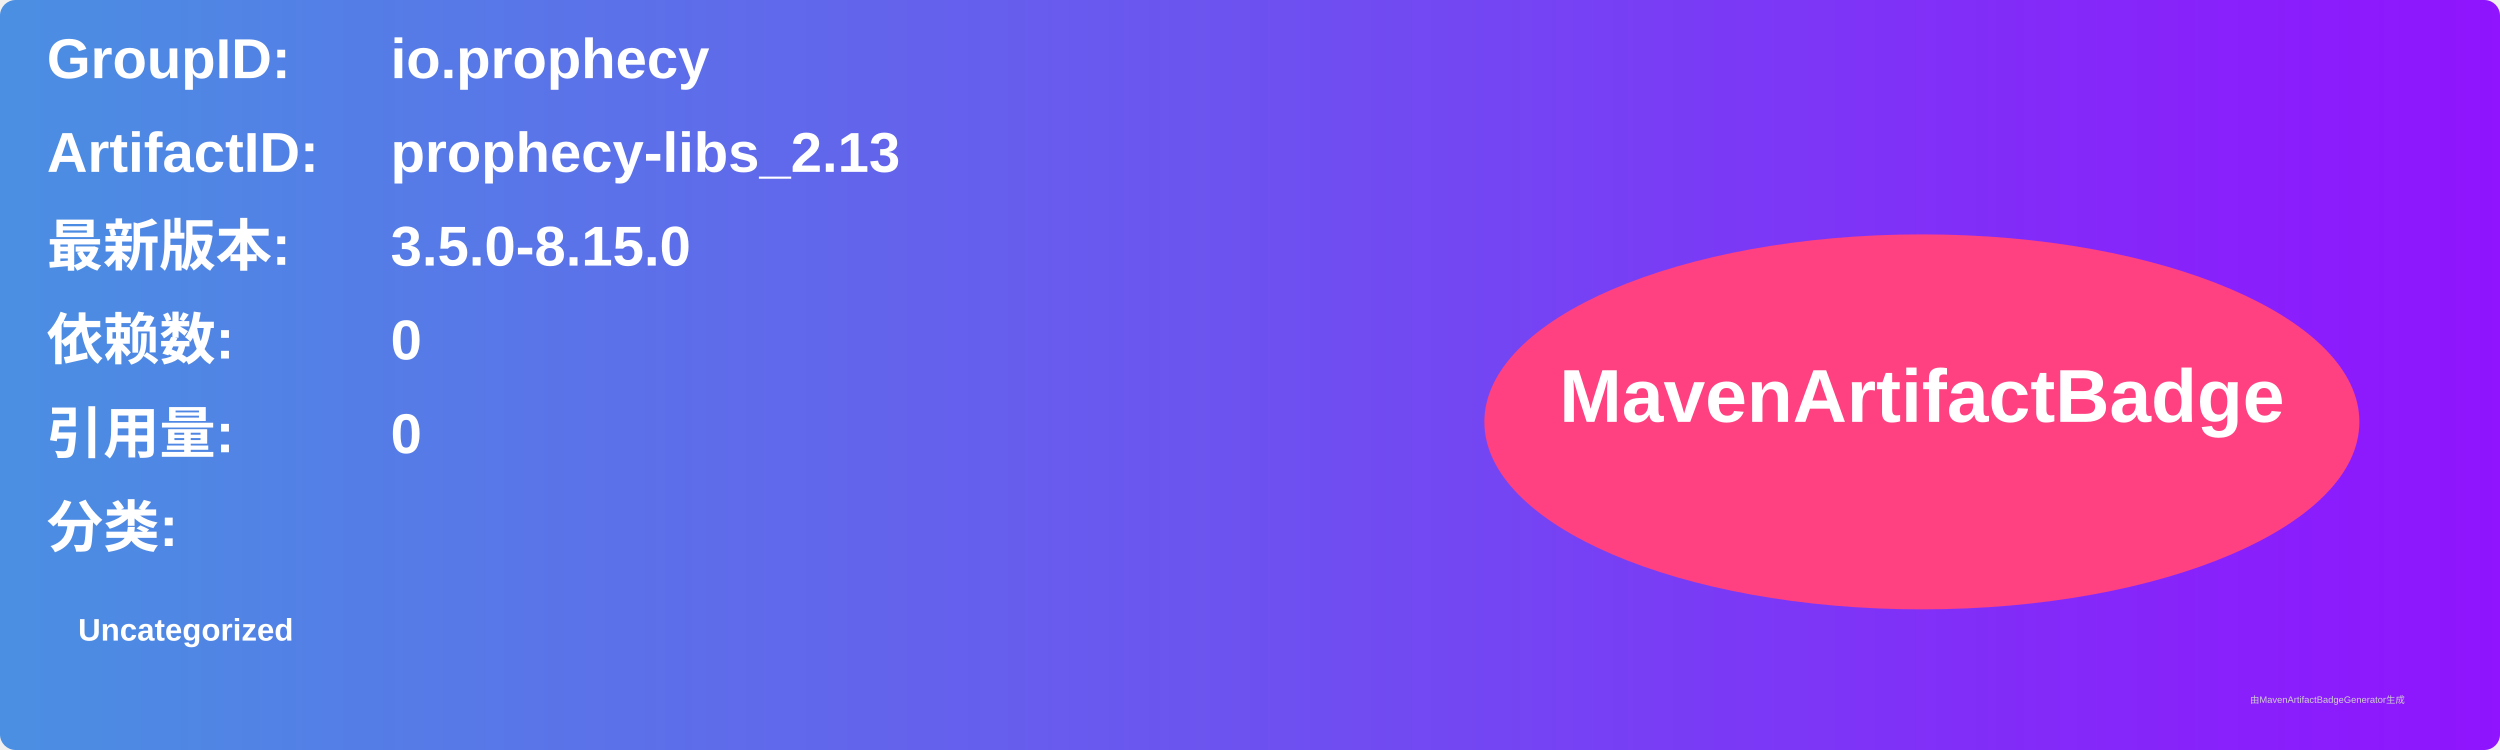
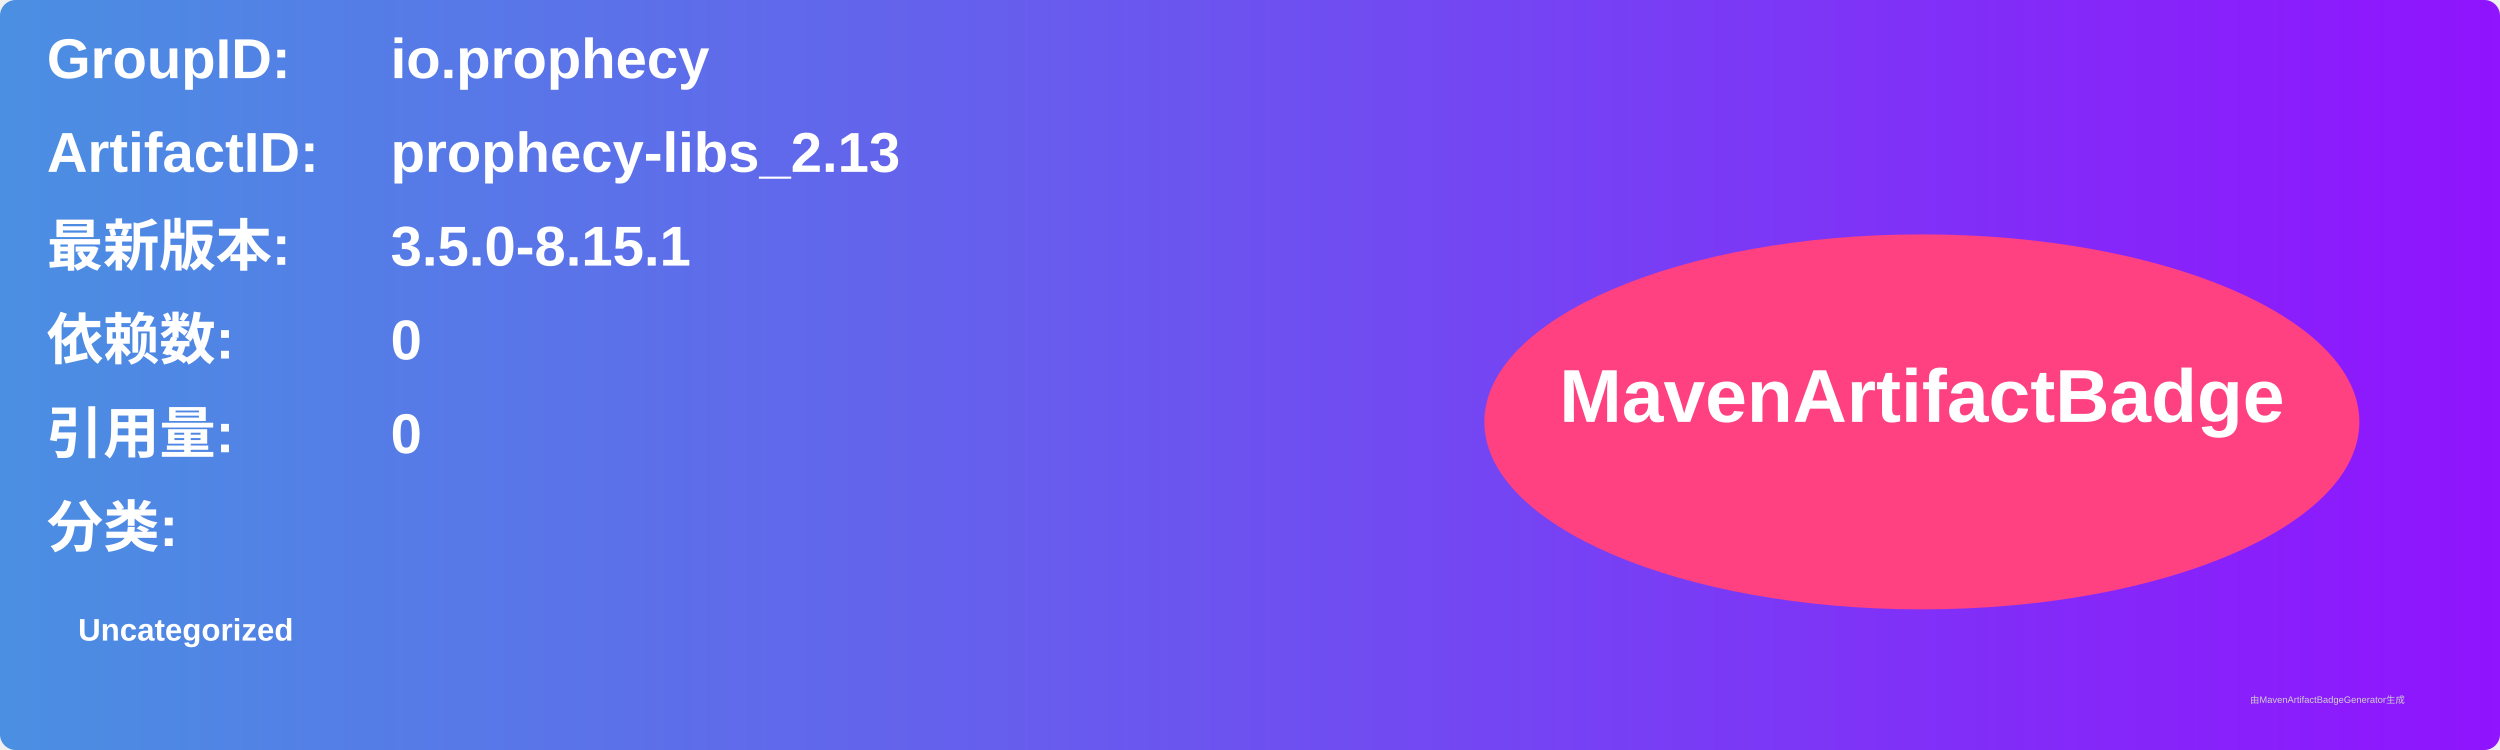
<svg xmlns="http://www.w3.org/2000/svg" width="800" height="240" viewBox="0 0 800 240">
  <linearGradient id="grad" x1="0%" y1="0%" x2="100%" y2="0%">
    <stop offset="0%" stop-color="#4a90e2" />
    <stop offset="100%" stop-color="#9013fe" />
  </linearGradient>
  <rect width="100%" height="100%" rx="5" ry="5" fill="url(#grad)" />
  <g transform="translate(15, 15)">
    <text x="0" y="10" font-family="Arial" font-size="18" fill="white" font-weight="bold" width="260">GroupID:</text>
    <text x="110" y="10" font-family="Arial" font-size="18" fill="white" font-weight="bold" width="460">io.prophecy</text>
    <text x="0" y="40" font-family="Arial" font-size="18" fill="white" font-weight="bold" width="260">ArtifactID:</text>
    <text x="110" y="40" font-family="Arial" font-size="18" fill="white" font-weight="bold" width="460">prophecy-libs_2.13</text>
    <text x="0" y="70" font-family="Arial" font-size="18" fill="white" font-weight="bold">最新版本:</text>
    <text x="110" y="70" font-family="Arial" font-size="18" fill="white" font-weight="bold">
-       <tspan font-weight="bold">3.5.0-8.15.0</tspan>
+       <tspan font-weight="bold">3.5.0-8.15.1</tspan>
    </text>
    <text x="0" y="100" font-family="Arial" font-size="18" fill="white" font-weight="bold">依赖数: </text>
    <text x="110" y="100" font-family="Arial" font-size="18" fill="white">
      <tspan font-weight="bold">0</tspan>
    </text>
    <text x="0" y="130" font-family="Arial" font-size="18" fill="white" font-weight="bold">引用量: </text>
    <text x="110" y="130" font-family="Arial" font-size="18" fill="white">
      <tspan font-weight="bold">0</tspan>
    </text>
    <text x="0" y="160" font-family="Arial" font-size="18" fill="white" font-weight="bold">分类:</text>
    <text x="10" y="190" font-family="Arial" font-size="10" fill="white">
      <tspan font-weight="bold">Uncategorized</tspan>
    </text>
    <ellipse cx="600" cy="120" rx="140" ry="60" fill="#ff4081" />
    <text x="600" y="120" text-anchor="middle" font-family="Arial" font-size="24" fill="white" font-weight="bold">MavenArtifactBadge</text>
  </g>
  <text x="720" y="225" font-family="Arial" font-size="3" fill="#d0d0d0">由MavenArtifactBadgeGenerator生成</text>
</svg>
